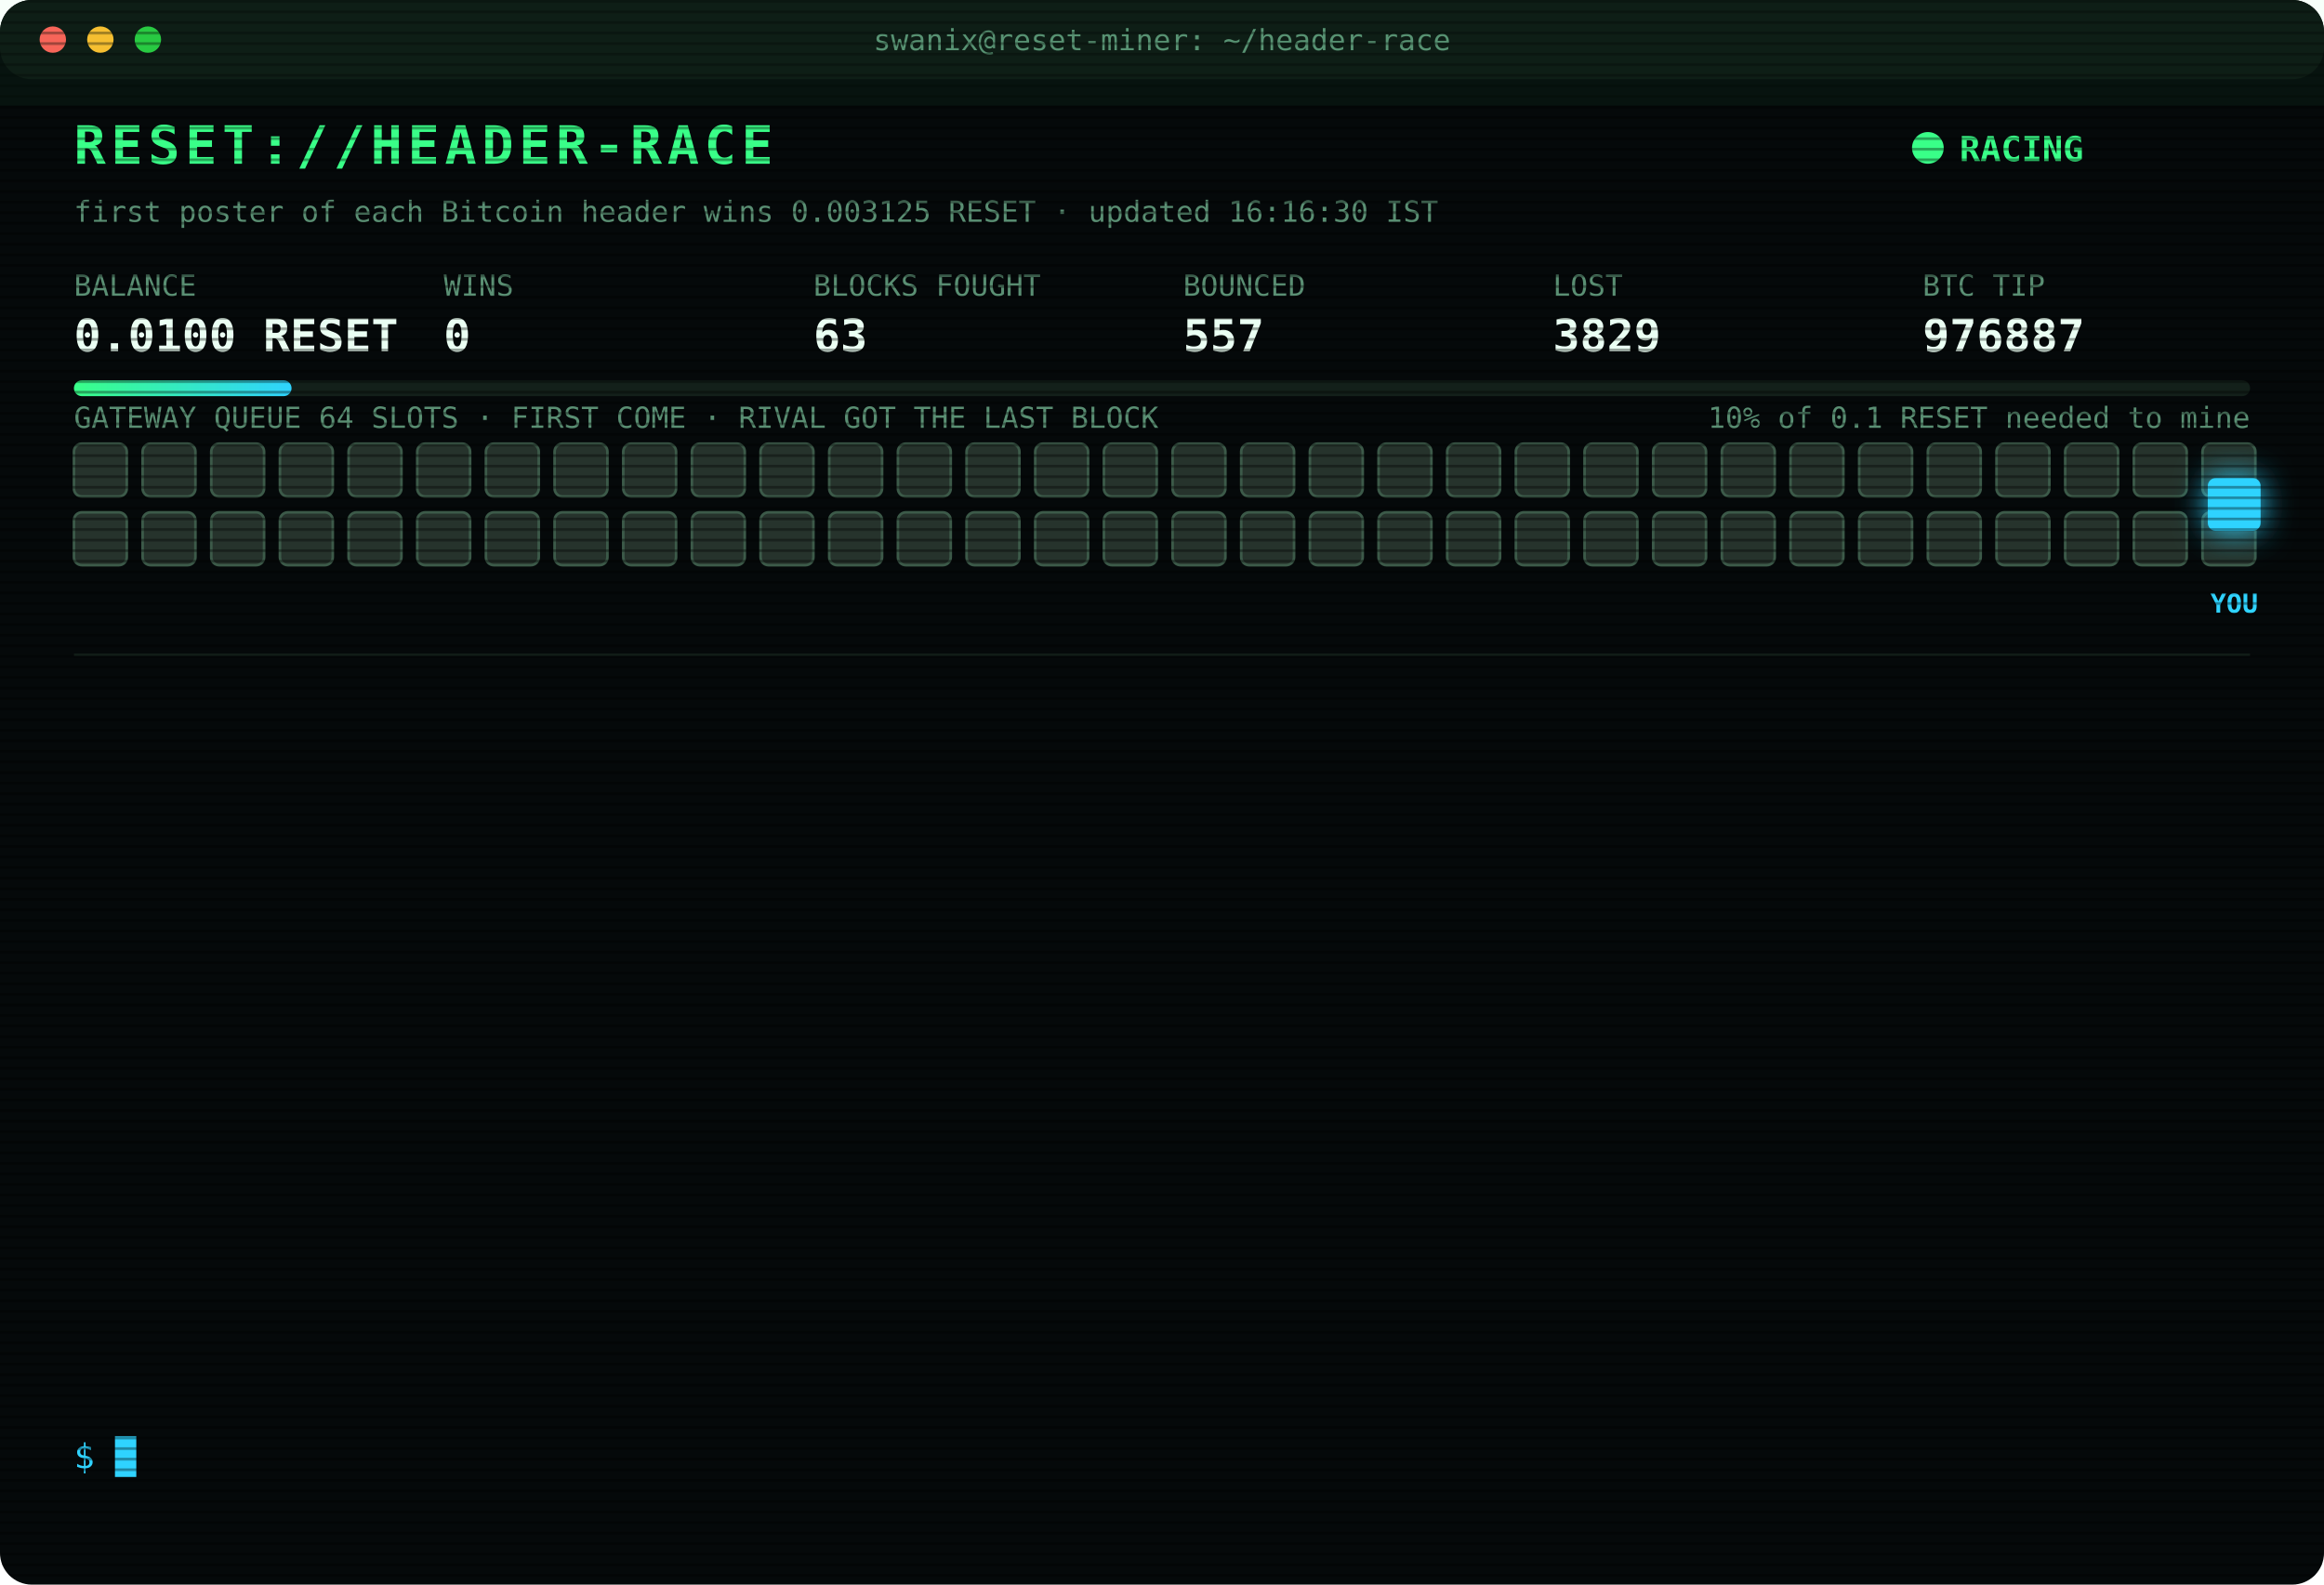
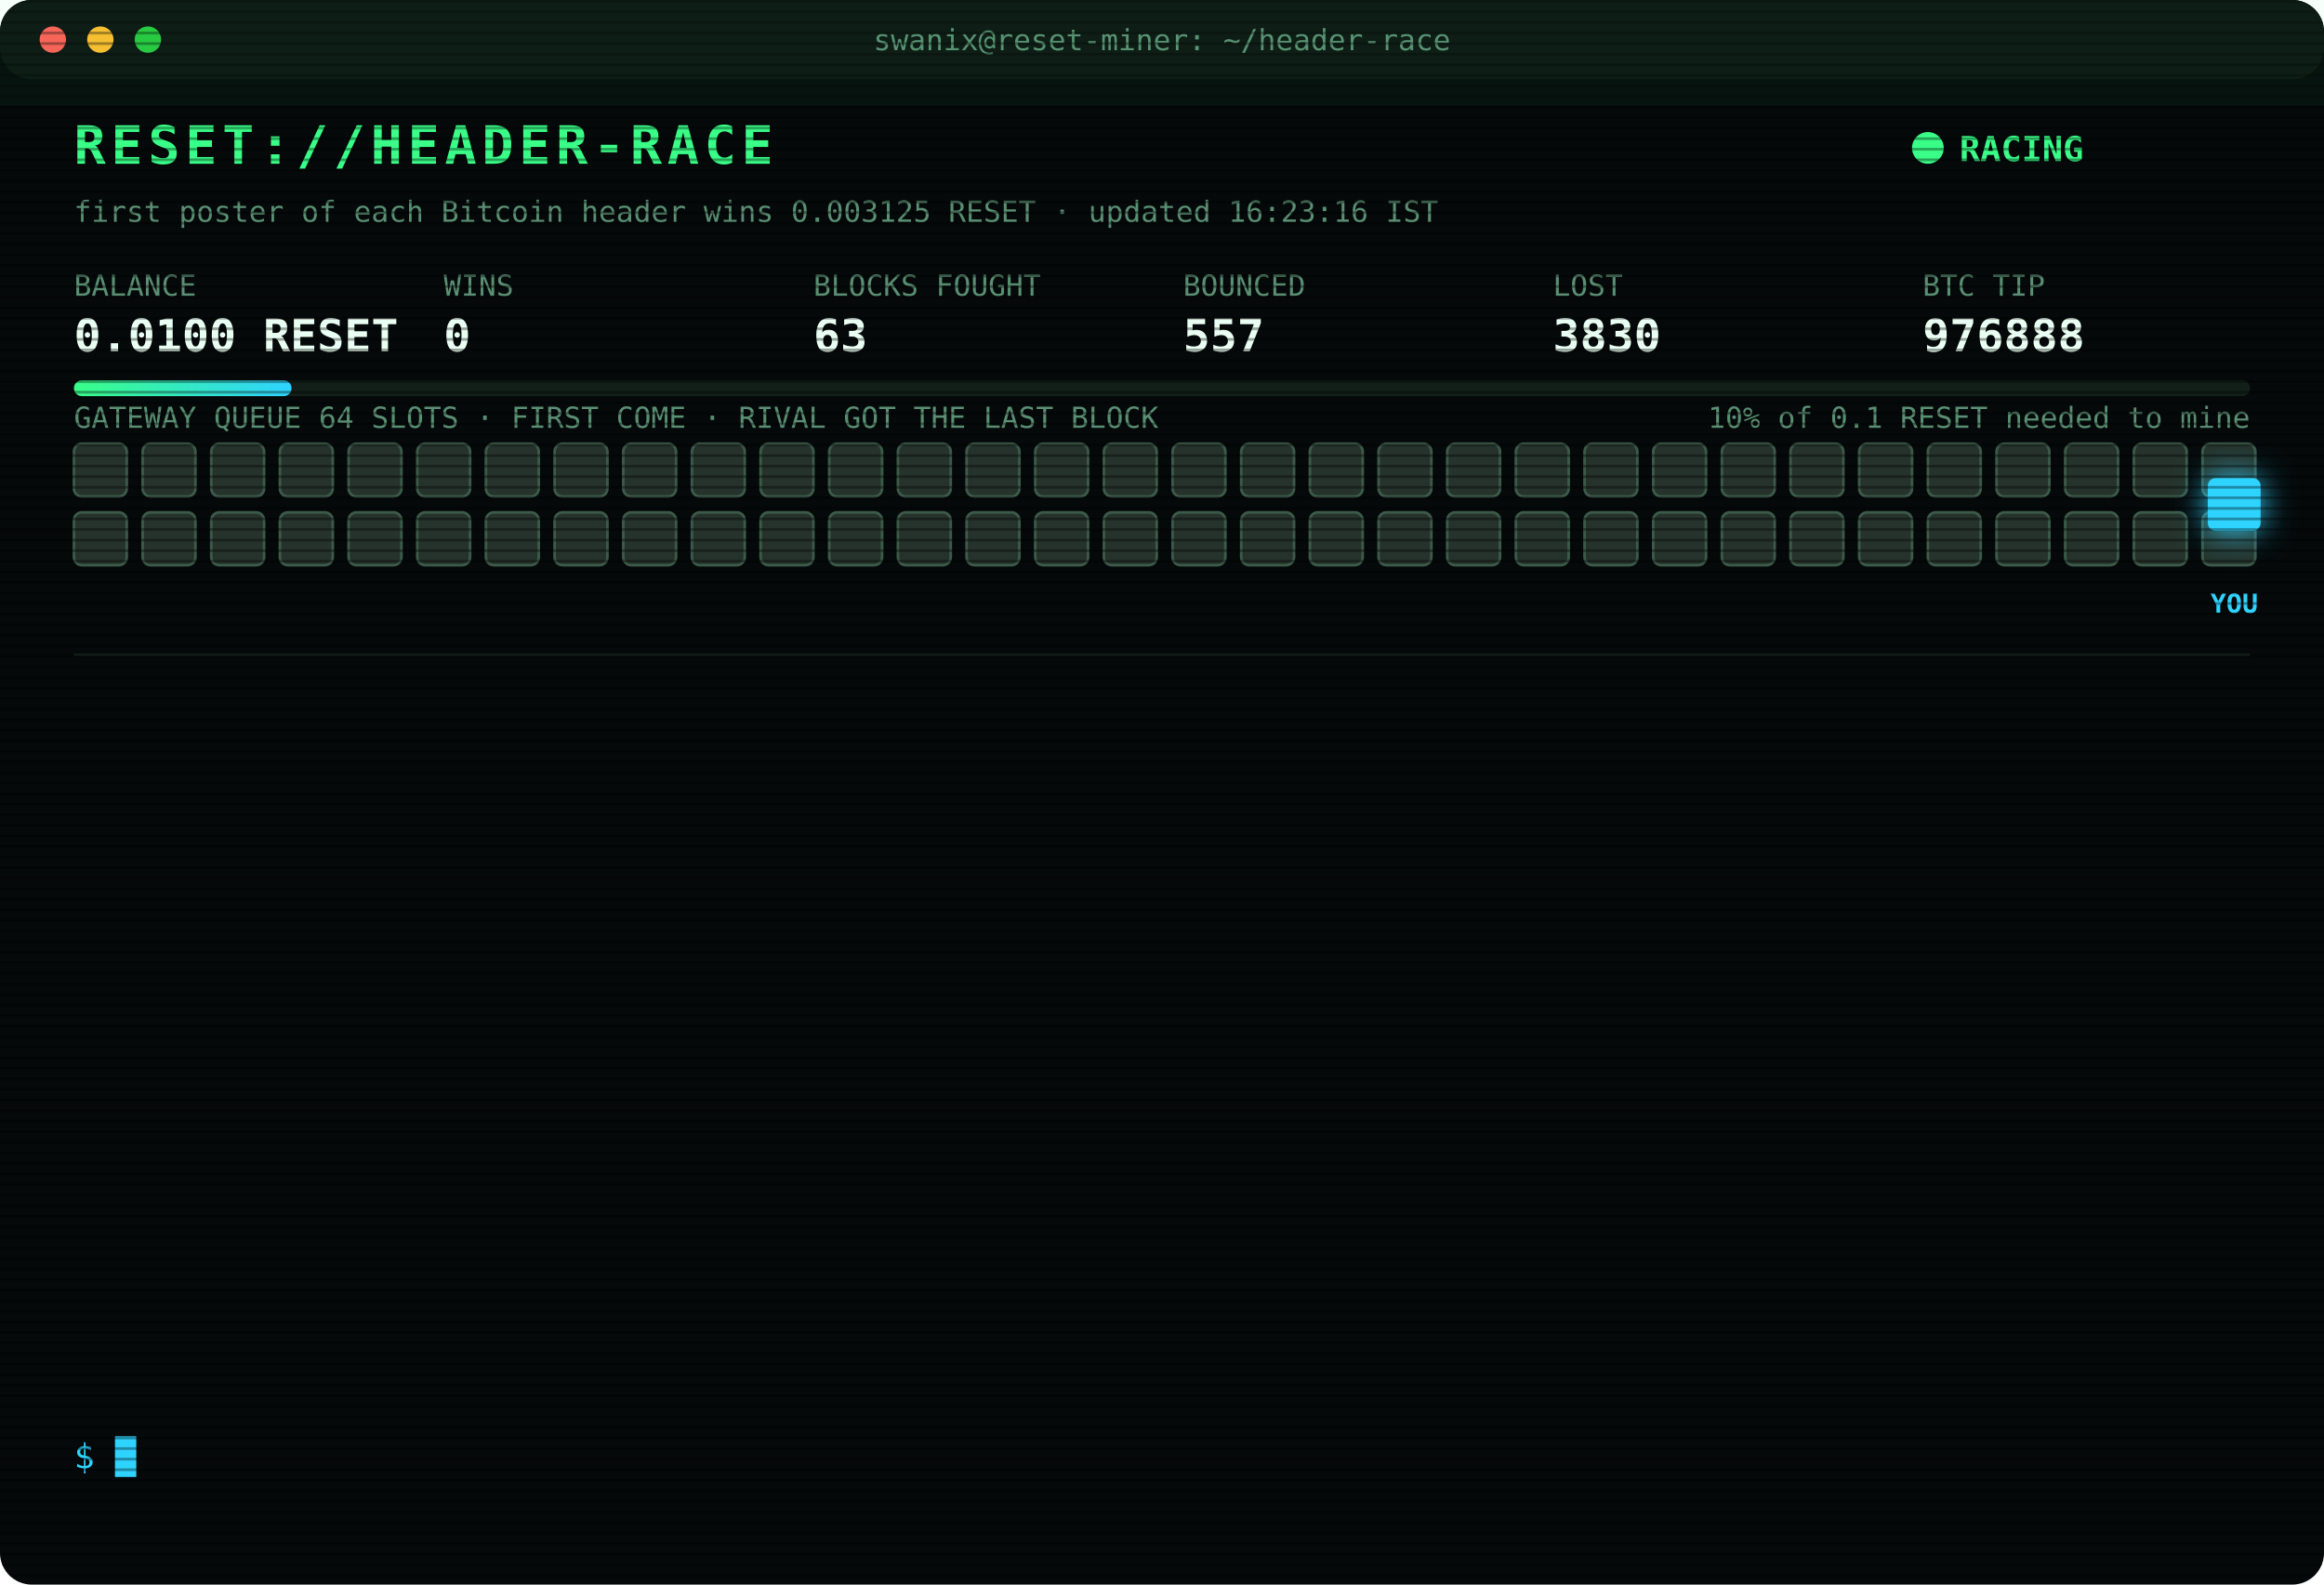
<svg xmlns="http://www.w3.org/2000/svg" width="880" height="600" viewBox="0 0 880 600" font-family="ui-monospace,SFMono-Regular,Menlo,Consolas,monospace">
  <style>
text{font-size:13px;fill:#7CFFB2}
.title{font-size:20px;font-weight:700;fill:#39FF88;letter-spacing:2px;animation:glitch 3s infinite steps(1)}
.sub{fill:#2fd3ff}.k{fill:#5a8f73;font-size:11px}.v{font-size:17px;font-weight:700;fill:#eafff3}
.ts{fill:#3f6b56}.boot{fill:#2fd3ff}.dim{fill:#5a8f73}.bad{fill:#ff4d6d}.warn{fill:#ffd23f}.mag{fill:#ff5cf0}.win{fill:#39FF88;font-weight:700}
.tag{font-size:10px;fill:#2fd3ff;font-weight:700}
.rival{fill:#26332c;stroke:#3c5a49;animation:jam 1.2s infinite alternate}
.idle{fill:#141c18;stroke:#22302a;animation:breathe 4s infinite}
.me{fill:#2fd3ff;filter:drop-shadow(0 0 6px #2fd3ff)}
.hover{animation:nudge 1.1s infinite ease-in-out}.bounce{animation:kick 1.4s infinite}
.ln{opacity:0;animation:in .4s forwards}
.cur{animation:blink 1s infinite steps(1)}
.scan{animation:scan 6s infinite linear}
.led{animation:blink 1.4s infinite}
@keyframes in{from{opacity:0;transform:translateX(-6px)}to{opacity:1;transform:none}}
@keyframes blink{50%{opacity:0}}
@keyframes jam{to{fill:#33463b}}
@keyframes breathe{50%{opacity:.4}}
@keyframes nudge{50%{transform:translateX(-10px)}}
@keyframes kick{0%,100%{transform:none}30%{transform:translateX(-14px)}55%{transform:translateX(10px) translateY(-6px)}}
@keyframes glitch{0%,92%{transform:none}93%{transform:translateX(2px);fill:#ff4d6d}95%{transform:translateX(-2px);fill:#2fd3ff}97%{transform:none}}
@keyframes scan{from{transform:translateY(-40px)}to{transform:translateY(600px)}}
</style>
  <defs>
    <pattern id="sl" width="4" height="4" patternUnits="userSpaceOnUse">
      <rect width="4" height="1" fill="#000" opacity=".35" />
    </pattern>
    <linearGradient id="bar">
      <stop offset="0" stop-color="#39FF88" />
      <stop offset="1" stop-color="#2fd3ff" />
    </linearGradient>
  </defs>
  <rect width="880" height="600" rx="12" fill="#05090a" />
  <rect width="880" height="30" rx="12" fill="#0d1512" />
  <circle cx="20" cy="15" r="5" fill="#ff5f57" />
  <circle cx="38" cy="15" r="5" fill="#febc2e" />
  <circle cx="56" cy="15" r="5" fill="#28c840" />
  <text x="440" y="19" text-anchor="middle" class="k">swanix@reset-miner: ~/header-race</text>
  <text x="28" y="62" class="title">RESET://HEADER-RACE</text>
  <circle class="led" cx="730" cy="56" r="6" fill="#39FF88" />
  <text x="742" y="61" class="win">RACING</text>
-   <text x="28" y="84" class="k">first poster of each Bitcoin header wins 0.003125 RESET · updated 16:16:30 IST</text>
+   <text x="28" y="84" class="k">first poster of each Bitcoin header wins 0.003125 RESET · updated 16:23:16 IST</text>
  <text x="28" y="112" class="k">BALANCE</text>
  <text x="28" y="133" class="v">0.0100 RESET</text>
  <text x="168" y="112" class="k">WINS</text>
  <text x="168" y="133" class="v">0</text>
  <text x="308" y="112" class="k">BLOCKS FOUGHT</text>
  <text x="308" y="133" class="v">63</text>
  <text x="448" y="112" class="k">BOUNCED</text>
  <text x="448" y="133" class="v">557</text>
  <text x="588" y="112" class="k">LOST</text>
-   <text x="588" y="133" class="v">3829</text>
+   <text x="588" y="133" class="v">3830</text>
  <text x="728" y="112" class="k">BTC TIP</text>
-   <text x="728" y="133" class="v">976887</text>
+   <text x="728" y="133" class="v">976888</text>
  <rect x="28" y="144" width="824" height="6" rx="3" fill="#13201a" />
  <rect x="28" y="144" width="82.4" height="6" rx="3" fill="url(#bar)" />
  <text x="852" y="162" text-anchor="end" class="k">10% of 0.1 RESET needed to mine</text>
  <text x="28" y="162" class="k">GATEWAY QUEUE 64 SLOTS · FIRST COME · RIVAL GOT THE LAST BLOCK</text>
  <rect class="rival" x="28" y="168" width="20" height="20" rx="3" style="animation-delay:0.00s" />
  <rect class="rival" x="54" y="168" width="20" height="20" rx="3" style="animation-delay:0.05s" />
  <rect class="rival" x="80" y="168" width="20" height="20" rx="3" style="animation-delay:0.10s" />
  <rect class="rival" x="106" y="168" width="20" height="20" rx="3" style="animation-delay:0.15s" />
  <rect class="rival" x="132" y="168" width="20" height="20" rx="3" style="animation-delay:0.20s" />
  <rect class="rival" x="158" y="168" width="20" height="20" rx="3" style="animation-delay:0.25s" />
  <rect class="rival" x="184" y="168" width="20" height="20" rx="3" style="animation-delay:0.30s" />
  <rect class="rival" x="210" y="168" width="20" height="20" rx="3" style="animation-delay:0.35s" />
  <rect class="rival" x="236" y="168" width="20" height="20" rx="3" style="animation-delay:0.40s" />
  <rect class="rival" x="262" y="168" width="20" height="20" rx="3" style="animation-delay:0.45s" />
  <rect class="rival" x="288" y="168" width="20" height="20" rx="3" style="animation-delay:0.50s" />
  <rect class="rival" x="314" y="168" width="20" height="20" rx="3" style="animation-delay:0.55s" />
  <rect class="rival" x="340" y="168" width="20" height="20" rx="3" style="animation-delay:0.60s" />
  <rect class="rival" x="366" y="168" width="20" height="20" rx="3" style="animation-delay:0.65s" />
  <rect class="rival" x="392" y="168" width="20" height="20" rx="3" style="animation-delay:0.70s" />
  <rect class="rival" x="418" y="168" width="20" height="20" rx="3" style="animation-delay:0.75s" />
  <rect class="rival" x="444" y="168" width="20" height="20" rx="3" style="animation-delay:0.80s" />
  <rect class="rival" x="470" y="168" width="20" height="20" rx="3" style="animation-delay:0.85s" />
  <rect class="rival" x="496" y="168" width="20" height="20" rx="3" style="animation-delay:0.90s" />
  <rect class="rival" x="522" y="168" width="20" height="20" rx="3" style="animation-delay:0.95s" />
  <rect class="rival" x="548" y="168" width="20" height="20" rx="3" style="animation-delay:1.00s" />
  <rect class="rival" x="574" y="168" width="20" height="20" rx="3" style="animation-delay:1.05s" />
  <rect class="rival" x="600" y="168" width="20" height="20" rx="3" style="animation-delay:1.10s" />
  <rect class="rival" x="626" y="168" width="20" height="20" rx="3" style="animation-delay:1.15s" />
  <rect class="rival" x="652" y="168" width="20" height="20" rx="3" style="animation-delay:1.20s" />
  <rect class="rival" x="678" y="168" width="20" height="20" rx="3" style="animation-delay:1.25s" />
  <rect class="rival" x="704" y="168" width="20" height="20" rx="3" style="animation-delay:1.30s" />
  <rect class="rival" x="730" y="168" width="20" height="20" rx="3" style="animation-delay:1.35s" />
  <rect class="rival" x="756" y="168" width="20" height="20" rx="3" style="animation-delay:1.40s" />
  <rect class="rival" x="782" y="168" width="20" height="20" rx="3" style="animation-delay:1.45s" />
  <rect class="rival" x="808" y="168" width="20" height="20" rx="3" style="animation-delay:1.50s" />
  <rect class="rival" x="834" y="168" width="20" height="20" rx="3" style="animation-delay:1.55s" />
  <rect class="rival" x="28" y="194" width="20" height="20" rx="3" style="animation-delay:1.60s" />
  <rect class="rival" x="54" y="194" width="20" height="20" rx="3" style="animation-delay:1.65s" />
  <rect class="rival" x="80" y="194" width="20" height="20" rx="3" style="animation-delay:1.70s" />
  <rect class="rival" x="106" y="194" width="20" height="20" rx="3" style="animation-delay:1.75s" />
  <rect class="rival" x="132" y="194" width="20" height="20" rx="3" style="animation-delay:1.80s" />
  <rect class="rival" x="158" y="194" width="20" height="20" rx="3" style="animation-delay:1.85s" />
  <rect class="rival" x="184" y="194" width="20" height="20" rx="3" style="animation-delay:1.90s" />
  <rect class="rival" x="210" y="194" width="20" height="20" rx="3" style="animation-delay:1.95s" />
  <rect class="rival" x="236" y="194" width="20" height="20" rx="3" style="animation-delay:2.00s" />
  <rect class="rival" x="262" y="194" width="20" height="20" rx="3" style="animation-delay:2.05s" />
  <rect class="rival" x="288" y="194" width="20" height="20" rx="3" style="animation-delay:2.10s" />
  <rect class="rival" x="314" y="194" width="20" height="20" rx="3" style="animation-delay:2.15s" />
  <rect class="rival" x="340" y="194" width="20" height="20" rx="3" style="animation-delay:2.20s" />
  <rect class="rival" x="366" y="194" width="20" height="20" rx="3" style="animation-delay:2.25s" />
  <rect class="rival" x="392" y="194" width="20" height="20" rx="3" style="animation-delay:2.30s" />
  <rect class="rival" x="418" y="194" width="20" height="20" rx="3" style="animation-delay:2.35s" />
  <rect class="rival" x="444" y="194" width="20" height="20" rx="3" style="animation-delay:2.40s" />
  <rect class="rival" x="470" y="194" width="20" height="20" rx="3" style="animation-delay:2.45s" />
  <rect class="rival" x="496" y="194" width="20" height="20" rx="3" style="animation-delay:2.50s" />
  <rect class="rival" x="522" y="194" width="20" height="20" rx="3" style="animation-delay:2.55s" />
  <rect class="rival" x="548" y="194" width="20" height="20" rx="3" style="animation-delay:2.60s" />
  <rect class="rival" x="574" y="194" width="20" height="20" rx="3" style="animation-delay:2.65s" />
  <rect class="rival" x="600" y="194" width="20" height="20" rx="3" style="animation-delay:2.70s" />
  <rect class="rival" x="626" y="194" width="20" height="20" rx="3" style="animation-delay:2.75s" />
  <rect class="rival" x="652" y="194" width="20" height="20" rx="3" style="animation-delay:2.80s" />
  <rect class="rival" x="678" y="194" width="20" height="20" rx="3" style="animation-delay:2.85s" />
  <rect class="rival" x="704" y="194" width="20" height="20" rx="3" style="animation-delay:2.90s" />
  <rect class="rival" x="730" y="194" width="20" height="20" rx="3" style="animation-delay:2.95s" />
  <rect class="rival" x="756" y="194" width="20" height="20" rx="3" style="animation-delay:3.00s" />
  <rect class="rival" x="782" y="194" width="20" height="20" rx="3" style="animation-delay:3.05s" />
  <rect class="rival" x="808" y="194" width="20" height="20" rx="3" style="animation-delay:3.10s" />
  <rect class="rival" x="834" y="194" width="20" height="20" rx="3" style="animation-delay:3.15s" />
  <g class="hover">
    <rect class="me" x="836" y="181" width="20" height="20" rx="3" />
    <text class="tag" x="846" y="232" text-anchor="middle">YOU</text>
  </g>
  <line x1="28" x2="852" y1="248" y2="248" stroke="#13201a" />
  <g class="ln" style="animation-delay:0.40s">
-     <text x="28" y="270" class="ts">14:07:43</text>
-     <text x="104" y="270" class="bad">[LOST] #976876 taken by a rival miner</text>
+     <text x="28" y="270" class="ts">14:35:44</text>
+     <text x="104" y="270" class="bad">[LOST] #976878 taken by a rival miner</text>
  </g>
  <g class="ln" style="animation-delay:0.65s">
-     <text x="28" y="292" class="ts">14:30:55</text>
-     <text x="104" y="292" class="bad">[LOST] #976877 taken by a rival miner</text>
+     <text x="28" y="292" class="ts">14:46:54</text>
+     <text x="104" y="292" class="bad">[LOST] #976880 taken by a rival miner</text>
  </g>
  <g class="ln" style="animation-delay:0.90s">
-     <text x="28" y="314" class="ts">14:35:44</text>
-     <text x="104" y="314" class="bad">[LOST] #976878 taken by a rival miner</text>
+     <text x="28" y="314" class="ts">15:18:16</text>
+     <text x="104" y="314" class="bad">[LOST] #976881 taken by a rival miner</text>
  </g>
  <g class="ln" style="animation-delay:1.15s">
-     <text x="28" y="336" class="ts">14:46:54</text>
-     <text x="104" y="336" class="bad">[LOST] #976880 taken by a rival miner</text>
+     <text x="28" y="336" class="ts">15:18:23</text>
+     <text x="104" y="336" class="bad">[LOST] #976882 taken by a rival miner</text>
  </g>
  <g class="ln" style="animation-delay:1.40s">
-     <text x="28" y="358" class="ts">15:18:16</text>
-     <text x="104" y="358" class="bad">[LOST] #976881 taken by a rival miner</text>
+     <text x="28" y="358" class="ts">15:18:42</text>
+     <text x="104" y="358" class="bad">[LOST] #976883 taken by a rival miner</text>
  </g>
  <g class="ln" style="animation-delay:1.65s">
-     <text x="28" y="380" class="ts">15:18:23</text>
-     <text x="104" y="380" class="bad">[LOST] #976882 taken by a rival miner</text>
+     <text x="28" y="380" class="ts">15:35:15</text>
+     <text x="104" y="380" class="bad">[LOST] #976884 taken by a rival miner</text>
  </g>
  <g class="ln" style="animation-delay:1.90s">
-     <text x="28" y="402" class="ts">15:18:42</text>
-     <text x="104" y="402" class="bad">[LOST] #976883 taken by a rival miner</text>
+     <text x="28" y="402" class="ts">15:40:50</text>
+     <text x="104" y="402" class="dim">[STINT END] calls 805 · wins 0</text>
  </g>
  <g class="ln" style="animation-delay:2.15s">
-     <text x="28" y="424" class="ts">15:35:15</text>
-     <text x="104" y="424" class="bad">[LOST] #976884 taken by a rival miner</text>
+     <text x="28" y="424" class="ts">15:45:39</text>
+     <text x="104" y="424" class="boot">[BOOT] racer v3 online · 3 feeds · stint 340m</text>
  </g>
  <g class="ln" style="animation-delay:2.40s">
-     <text x="28" y="446" class="ts">15:40:50</text>
-     <text x="104" y="446" class="dim">[STINT END] calls 805 · wins 0</text>
+     <text x="28" y="446" class="ts">15:55:27</text>
+     <text x="104" y="446" class="bad">[LOST] #976885 taken by a rival miner</text>
  </g>
  <g class="ln" style="animation-delay:2.65s">
-     <text x="28" y="468" class="ts">15:45:39</text>
-     <text x="104" y="468" class="boot">[BOOT] racer v3 online · 3 feeds · stint 340m</text>
+     <text x="28" y="468" class="ts">16:08:47</text>
+     <text x="104" y="468" class="bad">[LOST] #976886 taken by a rival miner</text>
  </g>
  <g class="ln" style="animation-delay:2.90s">
-     <text x="28" y="490" class="ts">15:55:27</text>
-     <text x="104" y="490" class="bad">[LOST] #976885 taken by a rival miner</text>
+     <text x="28" y="490" class="ts">16:16:30</text>
+     <text x="104" y="490" class="bad">[LOST] #976887 taken by a rival miner</text>
  </g>
  <g class="ln" style="animation-delay:3.15s">
-     <text x="28" y="512" class="ts">16:08:47</text>
-     <text x="104" y="512" class="bad">[LOST] #976886 taken by a rival miner</text>
+     <text x="28" y="512" class="ts">16:23:15</text>
+     <text x="104" y="512" class="bad">[GATEWAY DOWN] no response · 3257ms</text>
  </g>
  <g class="ln" style="animation-delay:3.40s">
-     <text x="28" y="534" class="ts">16:16:30</text>
-     <text x="104" y="534" class="bad">[LOST] #976887 taken by a rival miner</text>
+     <text x="28" y="534" class="ts">16:23:16</text>
+     <text x="104" y="534" class="bad">[LOST] #976888 taken by a rival miner</text>
  </g>
  <text x="28" y="556" class="sub">$ <tspan class="cur">█</tspan>
  </text>
  <rect width="880" height="600" rx="12" fill="url(#sl)" pointer-events="none" />
  <rect class="scan" width="880" height="40" fill="#39FF88" opacity=".04" />
</svg>
